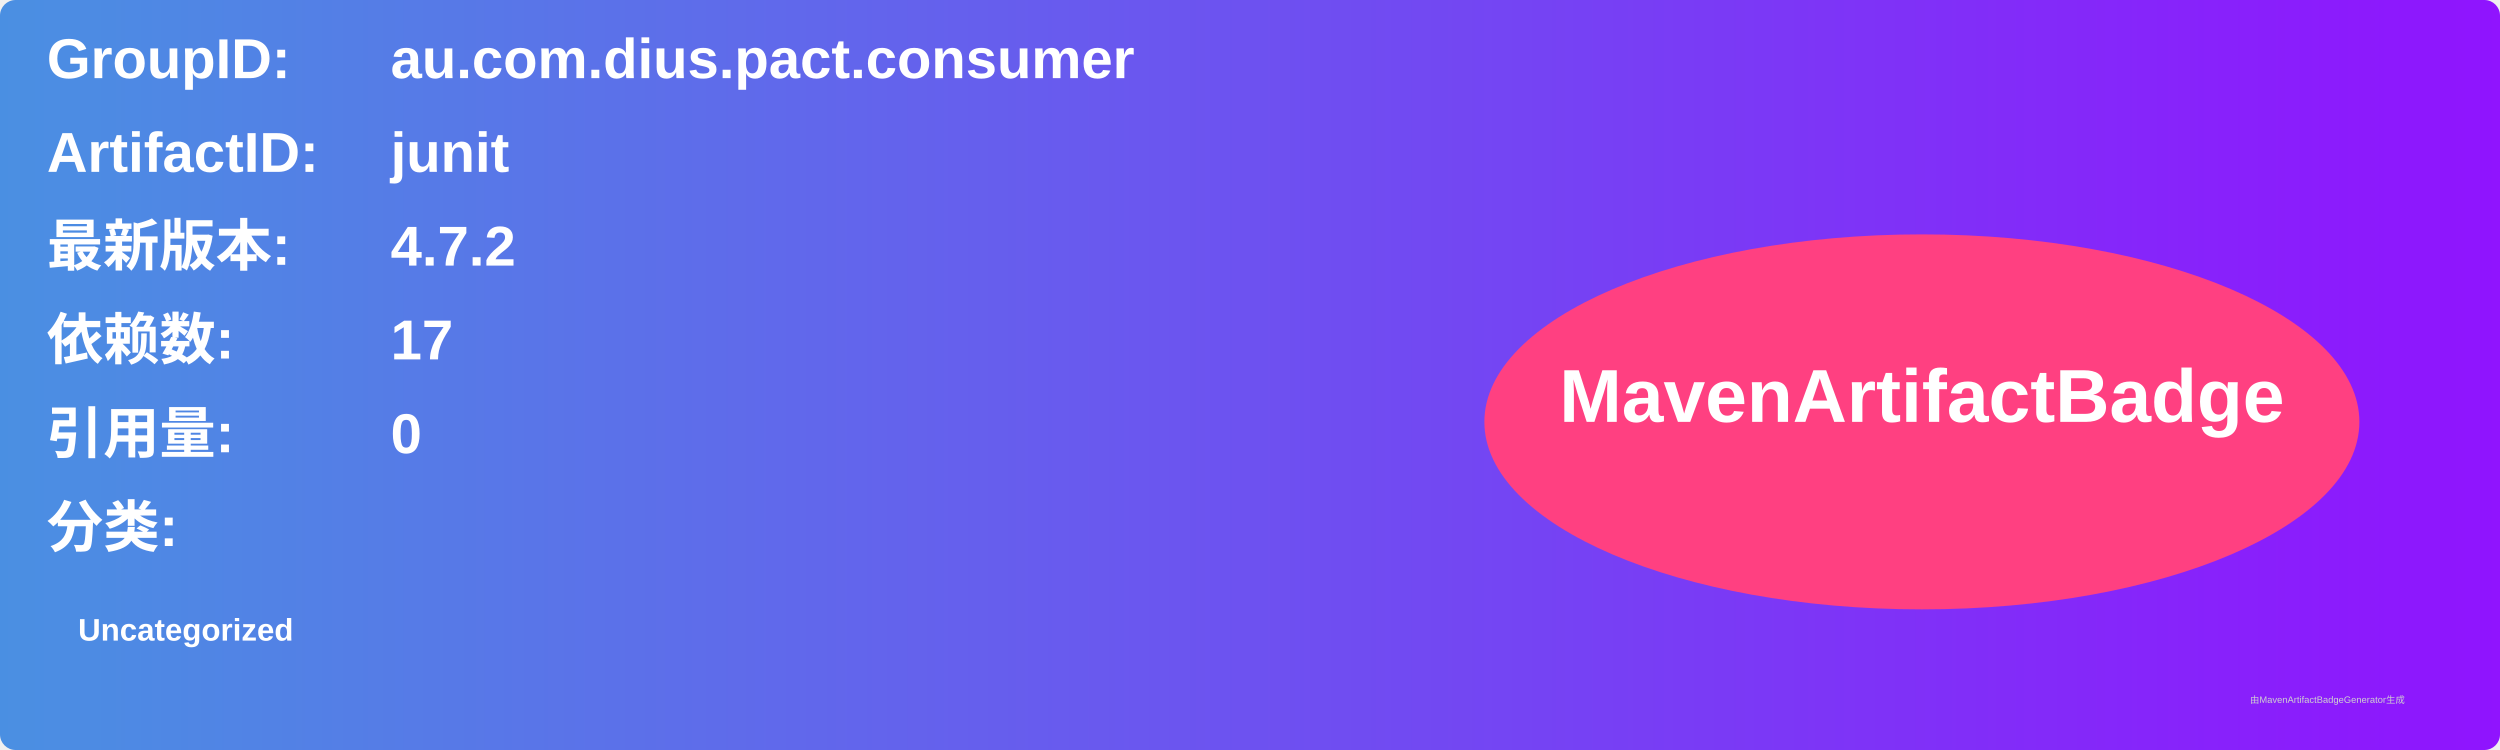
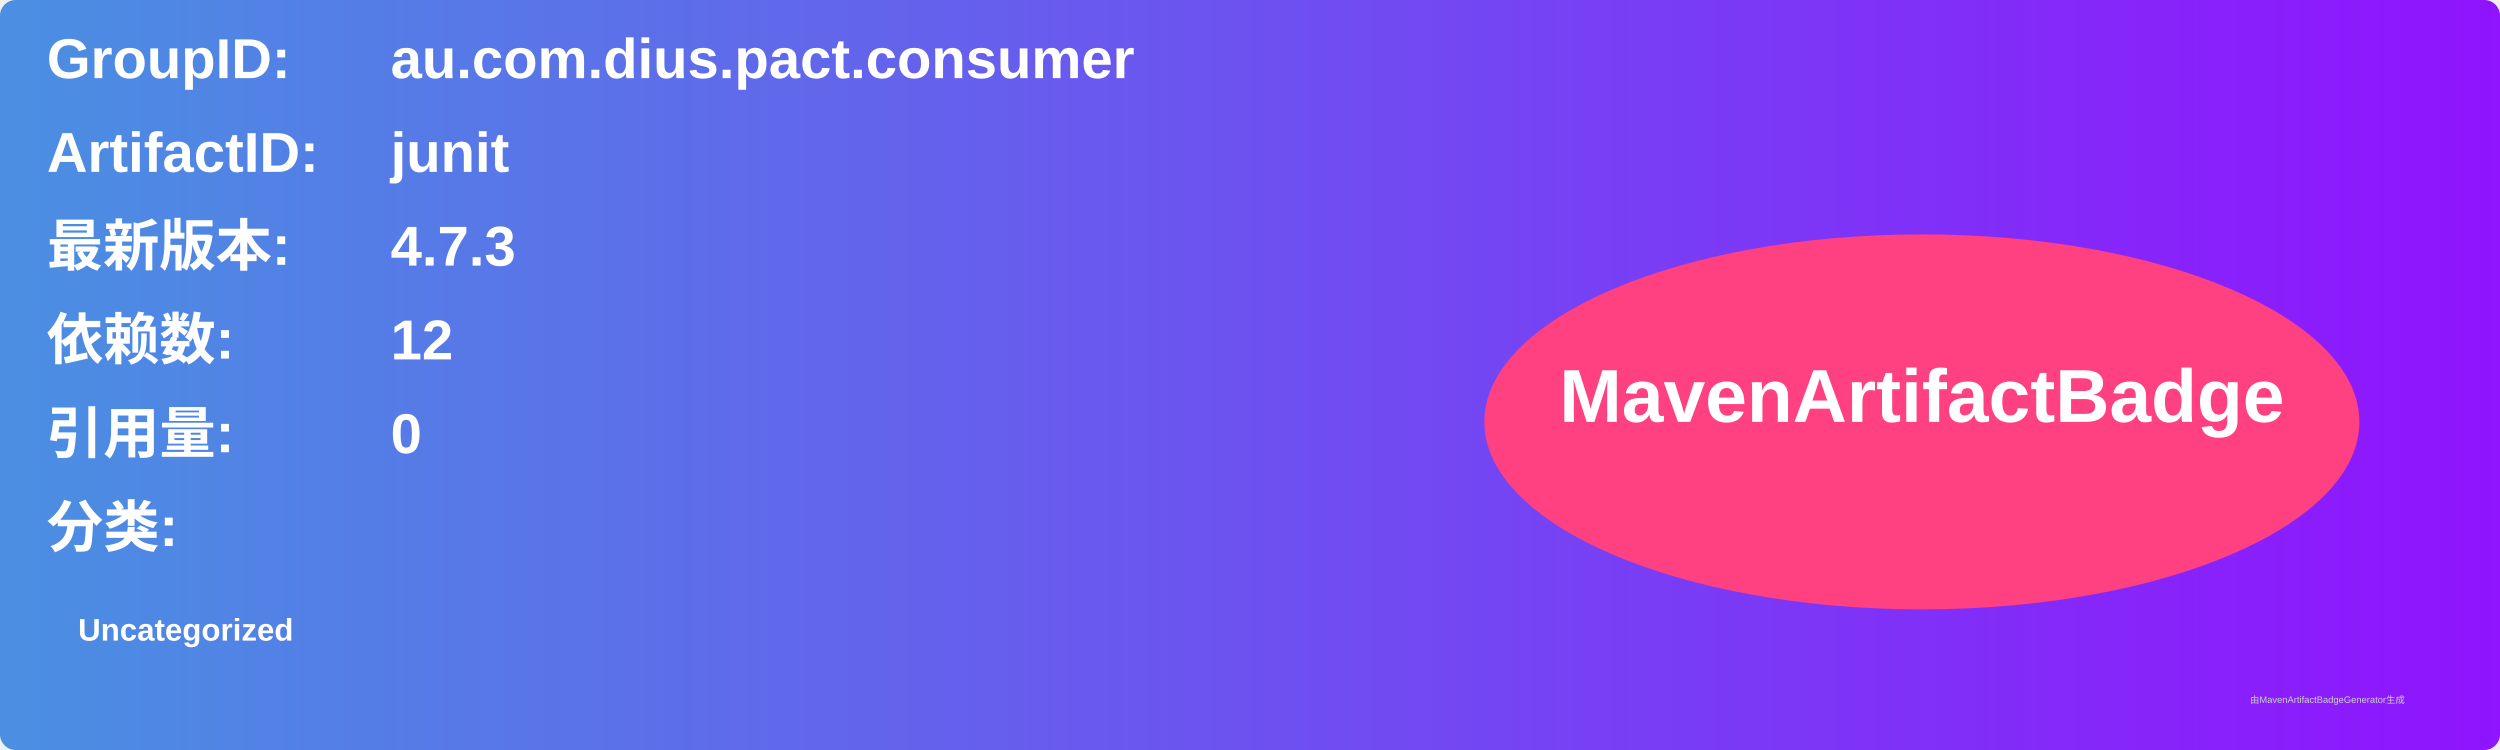
<svg xmlns="http://www.w3.org/2000/svg" width="800" height="240" viewBox="0 0 800 240">
  <linearGradient id="grad" x1="0%" y1="0%" x2="100%" y2="0%">
    <stop offset="0%" stop-color="#4a90e2" />
    <stop offset="100%" stop-color="#9013fe" />
  </linearGradient>
  <rect width="100%" height="100%" rx="5" ry="5" fill="url(#grad)" />
  <g transform="translate(15, 15)">
    <text x="0" y="10" font-family="Arial" font-size="18" fill="white" font-weight="bold" width="260">GroupID:</text>
    <text x="110" y="10" font-family="Arial" font-size="18" fill="white" font-weight="bold" width="460">au.com.dius.pact.consumer</text>
    <text x="0" y="40" font-family="Arial" font-size="18" fill="white" font-weight="bold" width="260">ArtifactID:</text>
    <text x="110" y="40" font-family="Arial" font-size="18" fill="white" font-weight="bold" width="460">junit</text>
    <text x="0" y="70" font-family="Arial" font-size="18" fill="white" font-weight="bold">最新版本:</text>
    <text x="110" y="70" font-family="Arial" font-size="18" fill="white" font-weight="bold">
-       <tspan font-weight="bold">4.7.2</tspan>
+       <tspan font-weight="bold">4.7.3</tspan>
    </text>
    <text x="0" y="100" font-family="Arial" font-size="18" fill="white" font-weight="bold">依赖数: </text>
    <text x="110" y="100" font-family="Arial" font-size="18" fill="white">
-       <tspan font-weight="bold">17</tspan>
+       <tspan font-weight="bold">12</tspan>
    </text>
    <text x="0" y="130" font-family="Arial" font-size="18" fill="white" font-weight="bold">引用量: </text>
    <text x="110" y="130" font-family="Arial" font-size="18" fill="white">
      <tspan font-weight="bold">0</tspan>
    </text>
    <text x="0" y="160" font-family="Arial" font-size="18" fill="white" font-weight="bold">分类:</text>
    <text x="10" y="190" font-family="Arial" font-size="10" fill="white">
      <tspan font-weight="bold">Uncategorized</tspan>
    </text>
    <ellipse cx="600" cy="120" rx="140" ry="60" fill="#ff4081" />
    <text x="600" y="120" text-anchor="middle" font-family="Arial" font-size="24" fill="white" font-weight="bold">MavenArtifactBadge</text>
  </g>
  <text x="720" y="225" font-family="Arial" font-size="3" fill="#d0d0d0">由MavenArtifactBadgeGenerator生成</text>
</svg>
